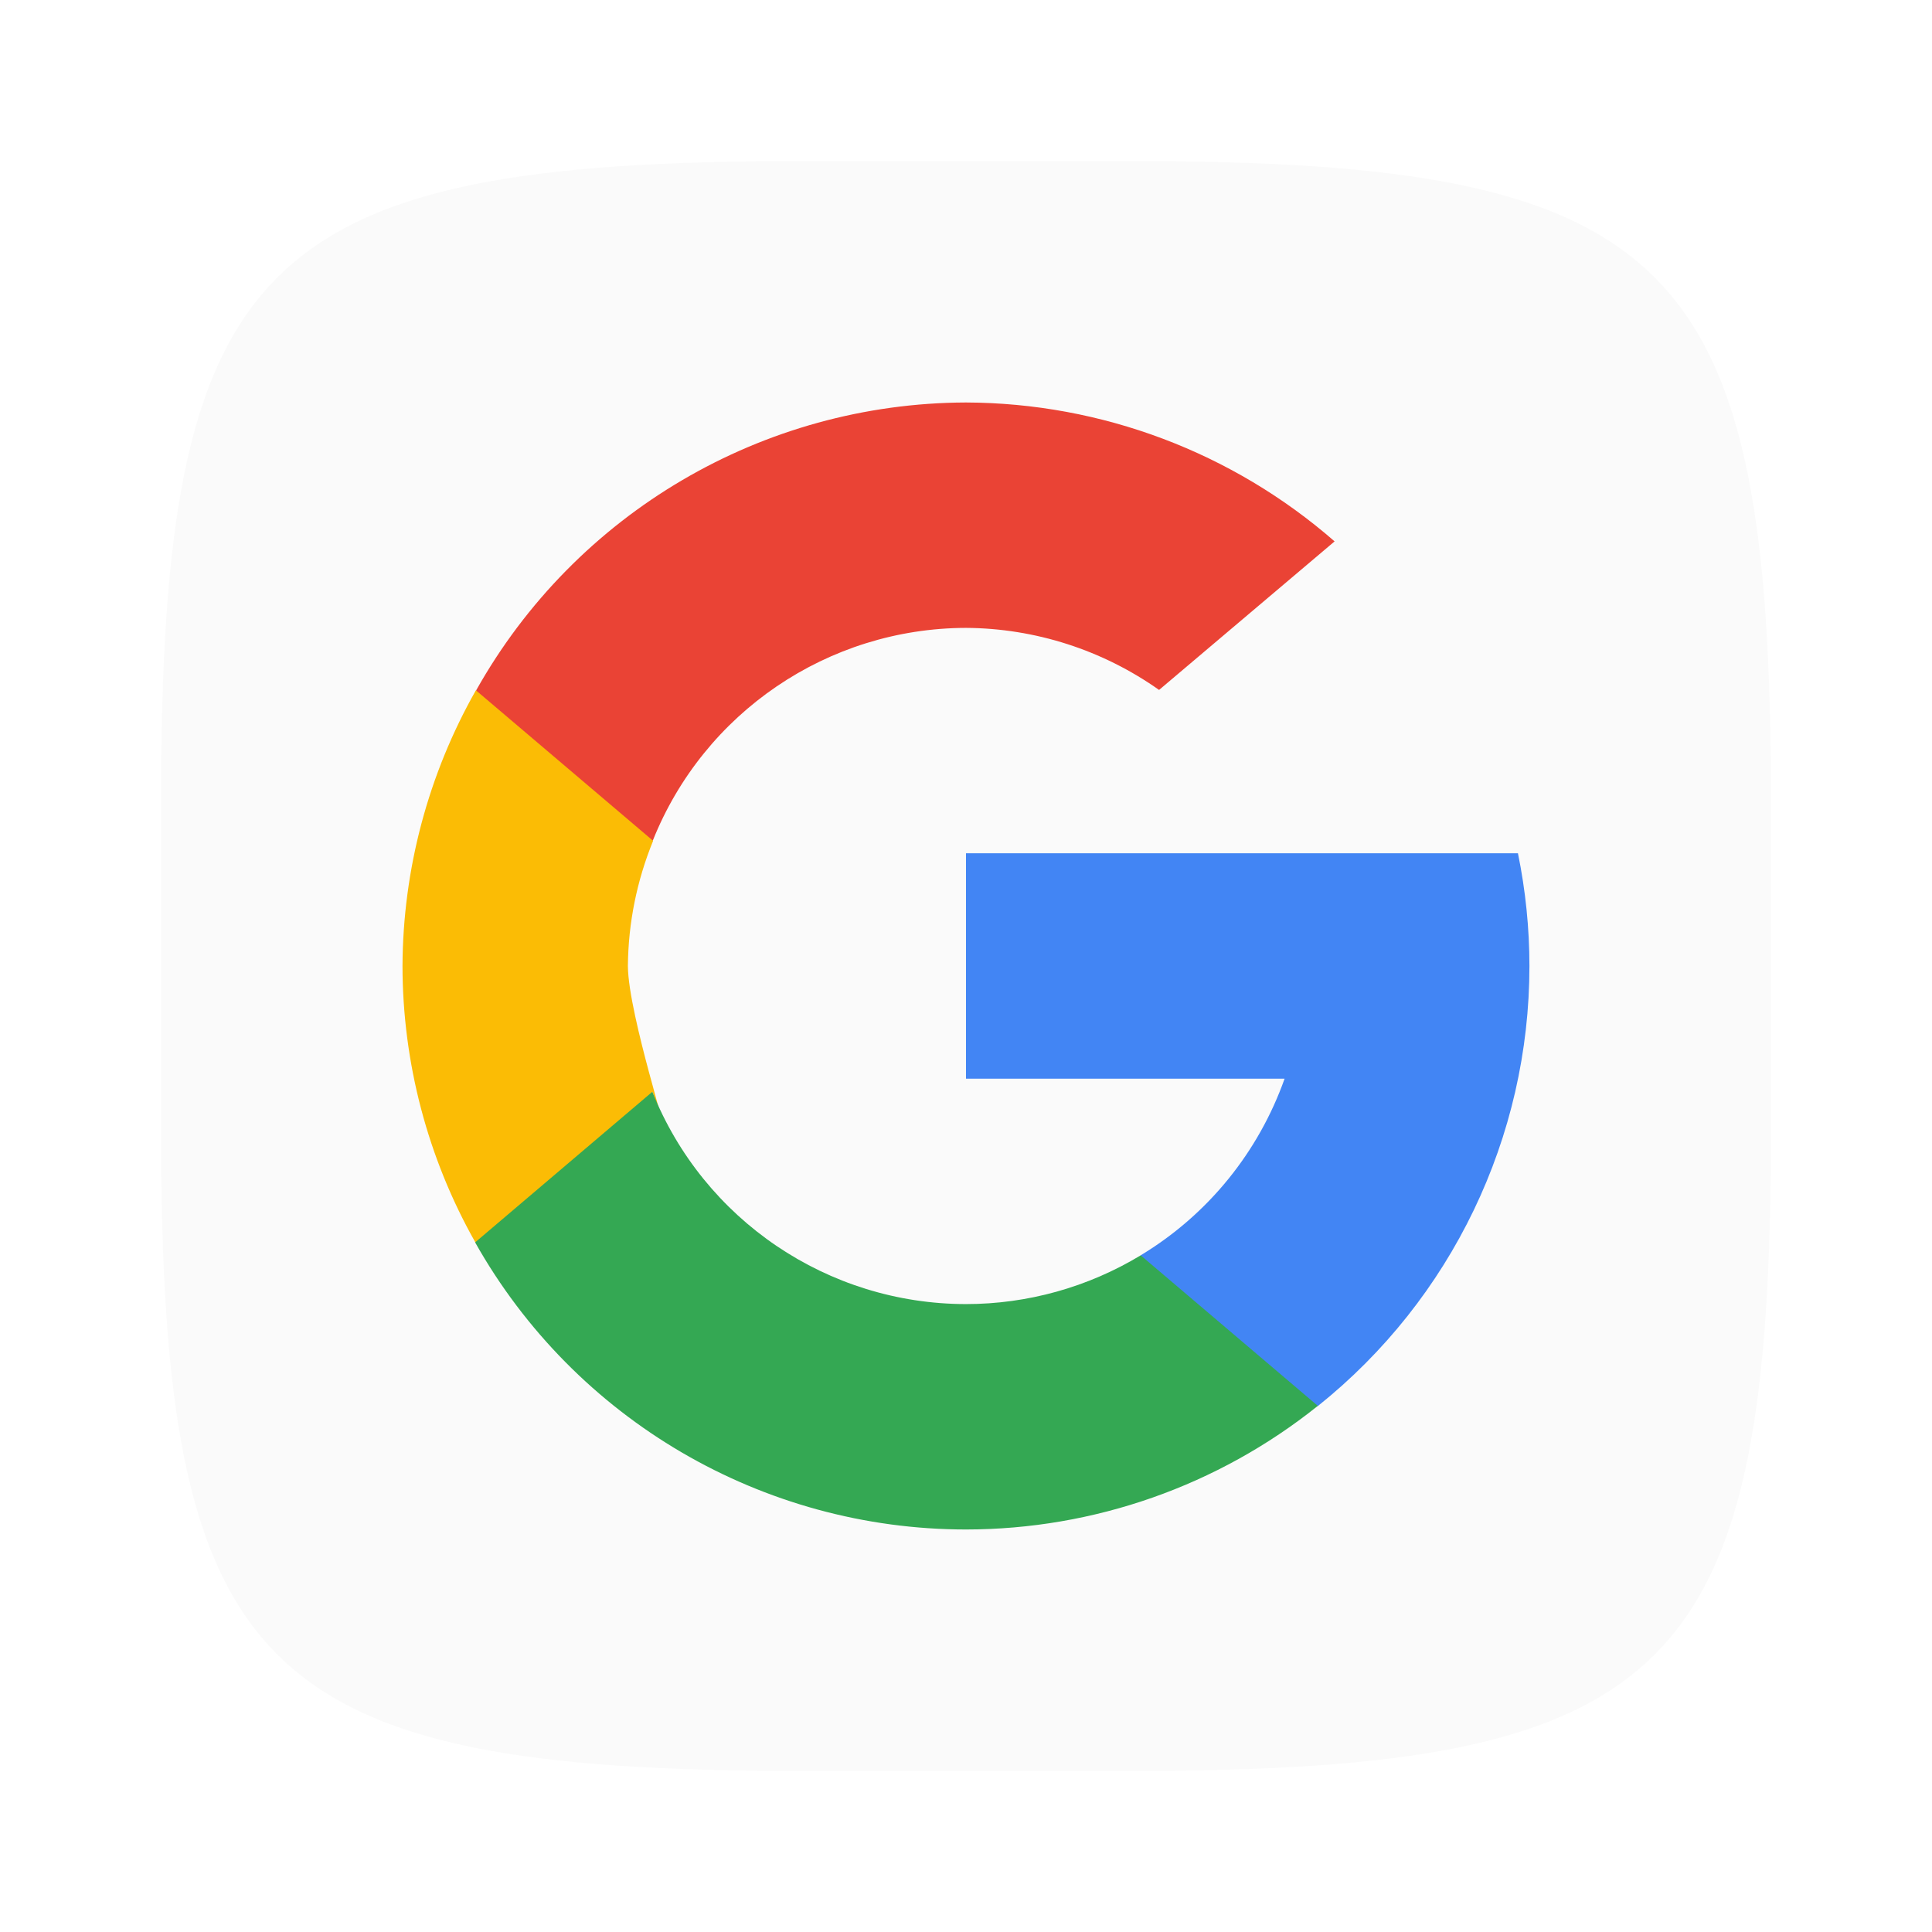
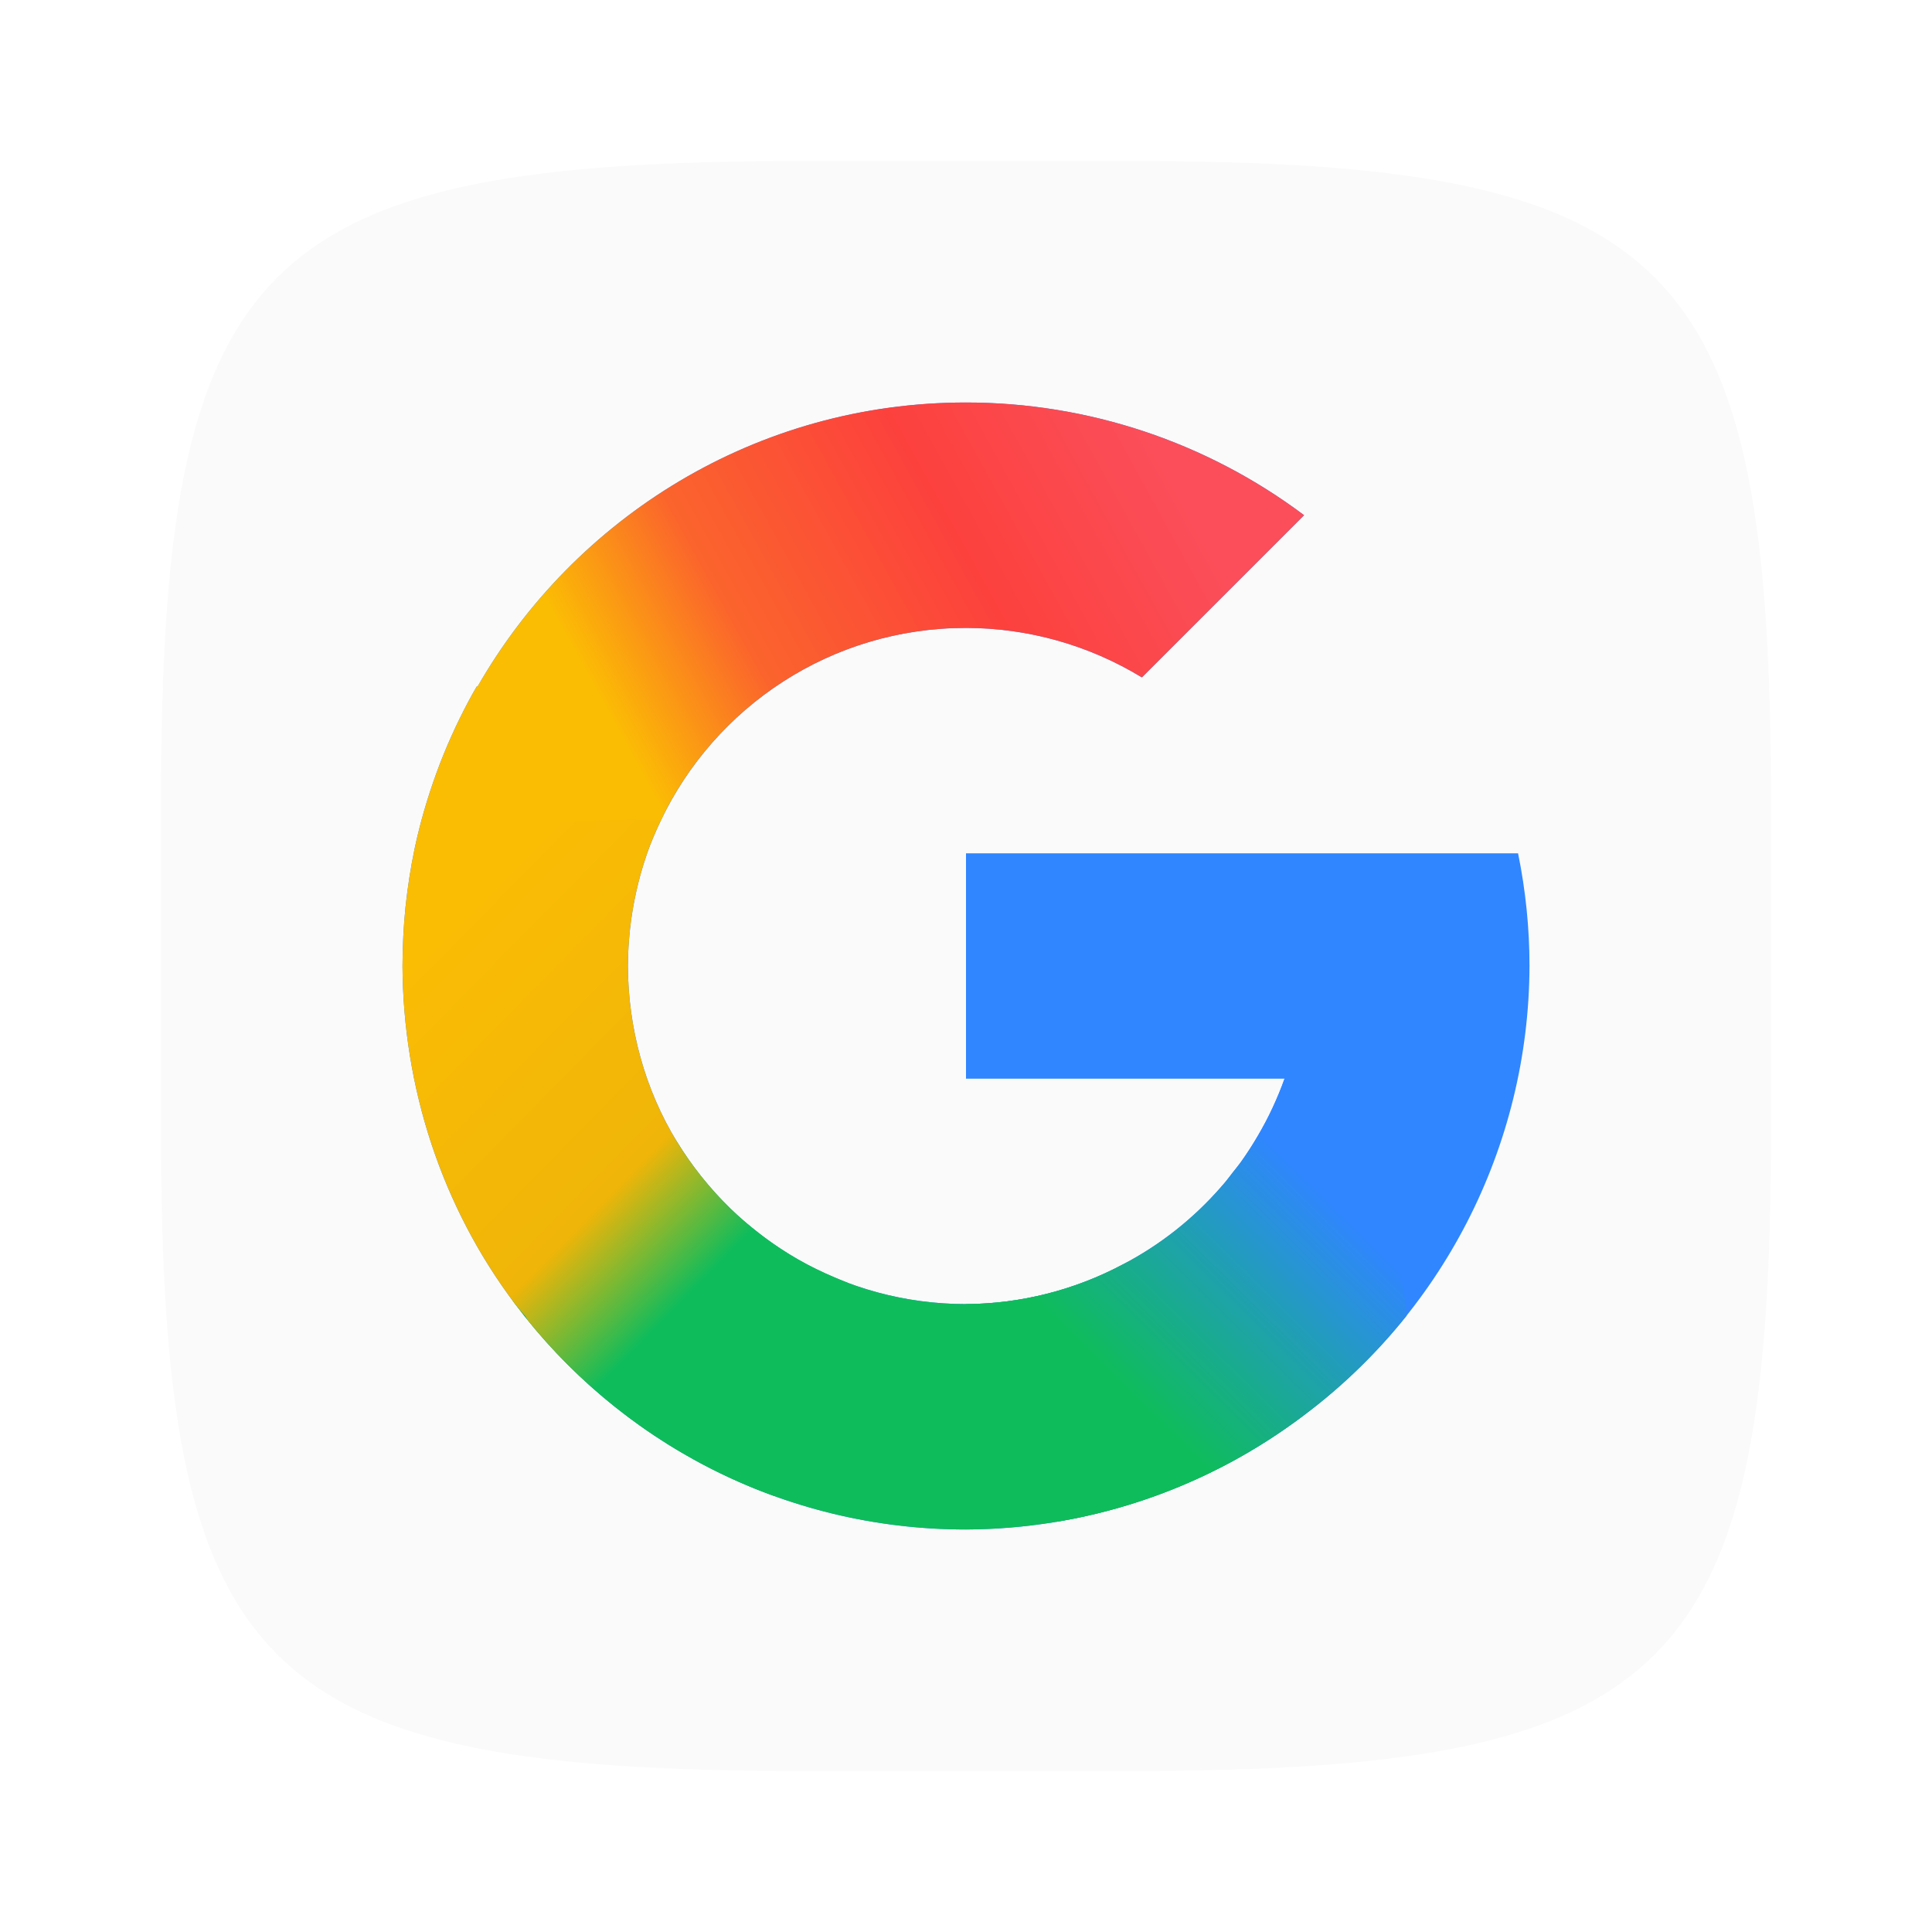
- <svg xmlns="http://www.w3.org/2000/svg" width="24" height="24" viewBox="0 0 24 24" version="1.1" id="svg5">
-   <defs id="defs2" />
+ <svg xmlns="http://www.w3.org/2000/svg" xmlns:xlink="http://www.w3.org/1999/xlink" width="24" height="24" viewBox="0 0 24 24" version="1.1" id="svg5">
+   <defs id="defs2">
+     <linearGradient xlink:href="#linearGradient4-5" id="linearGradient5" x1="9.601" y1="11.925" x2="11.327" y2="10.176" gradientUnits="userSpaceOnUse" gradientTransform="matrix(1.4,0,0,1.4,0.8,0.8)" />
+     <linearGradient id="linearGradient4-5">
+       <stop style="stop-color:#0fbc5c;stop-opacity:1;" offset="0" id="stop4" />
+       <stop style="stop-color:#1fa1ad;stop-opacity:1;" offset="0.525" id="stop6" />
+       <stop style="stop-color:#3086ff;stop-opacity:1;" offset="1" id="stop5" />
+     </linearGradient>
+     <linearGradient xlink:href="#linearGradient6" id="linearGradient8" x1="3" y1="8" x2="5.745" y2="10.698" gradientUnits="userSpaceOnUse" gradientTransform="matrix(1.4,0,0,1.4,0.8,0.8)" />
+     <linearGradient id="linearGradient6">
+       <stop style="stop-color:#fbbc04;stop-opacity:1;" offset="0" id="stop7" />
+       <stop style="stop-color:#efb508;stop-opacity:1;" offset="0.71" id="stop13" />
+       <stop style="stop-color:#0fbc5c;stop-opacity:1;" offset="1" id="stop8" />
+     </linearGradient>
+     <linearGradient xlink:href="#linearGradient9" id="linearGradient12" x1="4.882" y1="5.842" x2="9.581" y2="3.257" gradientUnits="userSpaceOnUse" gradientTransform="matrix(1.4,0,0,1.4,0.8,0.8)" />
+     <linearGradient id="linearGradient9">
+       <stop style="stop-color:#fbbc04;stop-opacity:1;" offset="0" id="stop9" />
+       <stop style="stop-color:#fb642c;stop-opacity:1;" offset="0.255" id="stop11" />
+       <stop style="stop-color:#fc413d;stop-opacity:1;" offset="0.642" id="stop12" />
+       <stop style="stop-color:#fb4e5a;stop-opacity:1;" offset="1" id="stop10" />
+     </linearGradient>
+   </defs>
  <path id="path530" style="fill:#fafafa;fill-opacity:1;stroke-width:0.75;stroke-linecap:round;stroke-linejoin:round" d="M 10,2 C 3.174,2 2,3.205 2,10 v 4 c 0,6.795 1.174,8 8,8 h 4 c 6.826,0 8,-1.205 8,-8 V 10 C 22,3.205 20.826,2 14,2 Z" />
-   <g id="g12145" transform="matrix(0.875,0,0,0.875,1.5,1.12441)">
-     <path id="path24487" style="fill:#ea4335;fill-opacity:1;stroke-width:0.8;stroke-linejoin:round" d="M 12,4.429 C 9.114,4.438 6.457,6 5.045,8.517 L 5.787,10.503 7.553,10.65 C 8.28,8.829 10.04,7.634 12,7.629 c 0.982,0.006 1.939,0.314 2.741,0.881 l 2.492,-2.109 C 15.783,5.136 13.925,4.436 12,4.429 Z" />
-     <path id="rect25425" style="fill:#fbbc05;fill-opacity:1;stroke-width:0.8;stroke-linejoin:round" d="m 5.042,8.515 c -0.677,1.194 -1.036,2.542 -1.042,3.914 0.002,1.374 0.357,2.725 1.033,3.922 l 1.805,-0.258 0.709,-1.878 c 0.332,0.936 -0.344,-1.084 -0.347,-1.786 0.005,-0.61 0.127,-1.212 0.358,-1.777 z" />
-     <path id="rect35766" style="fill:#4285f4;fill-opacity:1;stroke-width:0.8;stroke-linejoin:round" d="m 12,10.829 v 3.2 h 4.523 c -0.366,1.032 -1.078,1.925 -2.044,2.508 l 0.316,1.988 2.201,0.151 c 1.898,-1.518 3.003,-3.817 3.003,-6.247 -2.88e-4,-0.537 -0.055,-1.073 -0.163,-1.6 H 19.072 16.512 Z" />
-     <path id="rect24779-7" style="fill:#34a853;fill-opacity:1;stroke-width:0.8;stroke-linejoin:round" d="M 7.547,14.215 5.031,16.353 C 6.448,18.87 9.111,20.428 12,20.429 c 1.816,-9.58e-4 3.578,-0.62 4.995,-1.755 L 14.48,16.537 C 13.732,16.989 12.874,17.229 12,17.229 10.039,17.228 8.276,16.035 7.547,14.215 Z" />
-   </g>
+   <path id="path6313" style="fill:#3086ff;fill-opacity:1;stroke-width:0.875;stroke-linecap:round;stroke-linejoin:round" d="M 12,5 C 9.399,5 7.139,6.424 5.932,8.53 l -0.008,-0.005 C 5.888,8.586 5.854,8.648 5.82,8.711 5.669,8.995 5.536,9.29 5.424,9.596 5.311,9.906 5.218,10.223 5.15,10.545 5.101,10.78 5.064,11.019 5.038,11.262 5.013,11.505 5.001,11.753 5,12 5.007,13.511 5.489,14.994 6.4,16.2 7.677,17.901 9.71,19 12,19 13.467,18.994 14.895,18.527 16.082,17.666 17.908,16.355 18.993,14.247 19,12 19,11.53 18.952,11.061 18.858,10.6 H 16.834 15.957 12 v 2.8 h 3.957 c -0.356,0.995 -1.073,1.819 -2.01,2.308 C 13.347,16.027 12.679,16.196 12,16.2 10.482,16.2 9.15,15.394 8.412,14.188 8.01,13.532 7.803,12.77 7.8,12 c 0,-0.157 0.011,-0.312 0.027,-0.465 0.017,-0.155 0.043,-0.307 0.077,-0.459 0.034,-0.152 0.075,-0.302 0.126,-0.448 0.001,-0.004 0.002,-0.007 0.003,-0.011 0.05,-0.144 0.11,-0.284 0.175,-0.421 C 8.882,8.779 10.326,7.8 12,7.8 c 0.771,6.826e-4 1.527,0.214 2.185,0.615 L 16.2,6.4 C 14.988,5.491 13.515,5 12,5 Z" />
+   <path id="path6313-2" style="fill:#0fbc5c;fill-opacity:1;stroke-width:0.875;stroke-linecap:round;stroke-linejoin:round" d="M 8,14.026 C 7.186,14.071 5.66,15.22 6.4,16.2 7.677,17.901 9.71,19 12,19 13.467,18.994 14.895,18.527 16.082,17.666 17.908,16.355 14.883,15.219 13.947,15.708 13.347,16.027 12.679,16.196 12,16.2 10.482,16.2 9.15,15.394 8.412,14.188 8.337,14.065 8.187,14.016 8,14.026 Z" />
+   <path id="path6313-7" style="fill:url(#linearGradient5);fill-opacity:1;stroke-width:0.875;stroke-linecap:round;stroke-linejoin:round" d="m 15.957,13.4 c -0.044,0.124 -0.095,0.245 -0.15,0.364 -0.055,0.119 -0.117,0.235 -0.183,0.347 -0.061,0.104 -0.125,0.206 -0.194,0.304 -0.001,0.002 -0.002,0.004 -0.003,0.005 -0.036,0.05 -0.077,0.096 -0.115,0.145 -0.038,0.049 -0.074,0.1 -0.115,0.148 -0.005,0.005 -0.011,0.011 -0.016,0.016 -0.004,0.004 -0.007,0.009 -0.011,0.014 -0.341,0.391 -0.754,0.721 -1.222,0.965 C 13.347,16.027 12.679,16.196 12,16.2 c -1.004,0.848 -0.702,0.915 -0.172,1.302 0.493,0.36 0.853,1.254 1.296,1.403 0.132,-0.022 0.264,-0.047 0.394,-0.077 0.92,-0.208 1.793,-0.602 2.565,-1.162 0.529,-0.38 0.995,-0.826 1.392,-1.323 C 17.375,14.786 15.957,13.401 15.957,13.4 Z" />
+   <path id="path6313-29" style="fill:url(#linearGradient8);fill-opacity:1;stroke-width:0.875;stroke-linecap:round;stroke-linejoin:round" d="M 7.013,7.691 C 6.716,7.696 6.404,7.867 6.113,8.259 6.055,8.351 5.986,8.436 5.932,8.53 l -0.008,-0.005 C 5.888,8.586 5.854,8.648 5.82,8.711 5.669,8.995 5.536,9.29 5.424,9.596 5.311,9.906 5.218,10.223 5.15,10.545 5.101,10.78 5.064,11.019 5.038,11.262 5.013,11.505 5.001,11.753 5,12 c 0.007,1.511 0.489,2.994 1.4,4.2 0.037,0.049 0.077,0.095 0.118,0.139 0.011,0.012 0.022,0.031 0.033,0.055 0.795,0.985 1.853,1.751 3.065,2.19 0.589,-1.042 0.991,-2.197 0.919,-2.647 -0.038,-0.014 -0.074,-0.031 -0.112,-0.046 -0.021,-0.009 -0.042,-0.018 -0.063,-0.027 -0.153,-0.065 -0.303,-0.137 -0.446,-0.219 -0.132,-0.076 -0.26,-0.159 -0.383,-0.249 -0.04,-0.029 -0.079,-0.06 -0.118,-0.09 -0.119,-0.093 -0.234,-0.19 -0.342,-0.295 -0.113,-0.11 -0.22,-0.228 -0.32,-0.35 -0.023,-0.028 -0.046,-0.056 -0.068,-0.085 C 8.586,14.451 8.495,14.323 8.412,14.188 8.01,13.532 7.803,12.77 7.8,12 c 1.4e-6,-0.157 0.011,-0.312 0.027,-0.465 0.017,-0.155 0.043,-0.307 0.077,-0.459 0.034,-0.152 0.075,-0.302 0.126,-0.448 v -0.003 c 1.064e-4,-4.83e-4 -1.008e-4,-0.002 0,-0.003 l 0.003,-0.003 v -0.003 c 0.05,-0.144 0.11,-0.284 0.175,-0.421 l 0.003,-0.003 C 8.692,9.174 7.928,7.673 7.013,7.691 Z" />
+   <path id="path6313-5" style="fill:url(#linearGradient12);fill-opacity:1;stroke-width:0.875;stroke-linecap:round;stroke-linejoin:round" d="M 12,5 C 9.399,5 7.139,6.424 5.932,8.53 l -0.008,-0.005 C 6.032,10.64 6.81,10.111 8.207,10.195 8.882,8.779 10.326,7.8 12,7.8 c 0.771,6.826e-4 1.527,0.214 2.185,0.615 L 16.2,6.4 C 14.988,5.491 13.515,5 12,5 Z" />
</svg>
